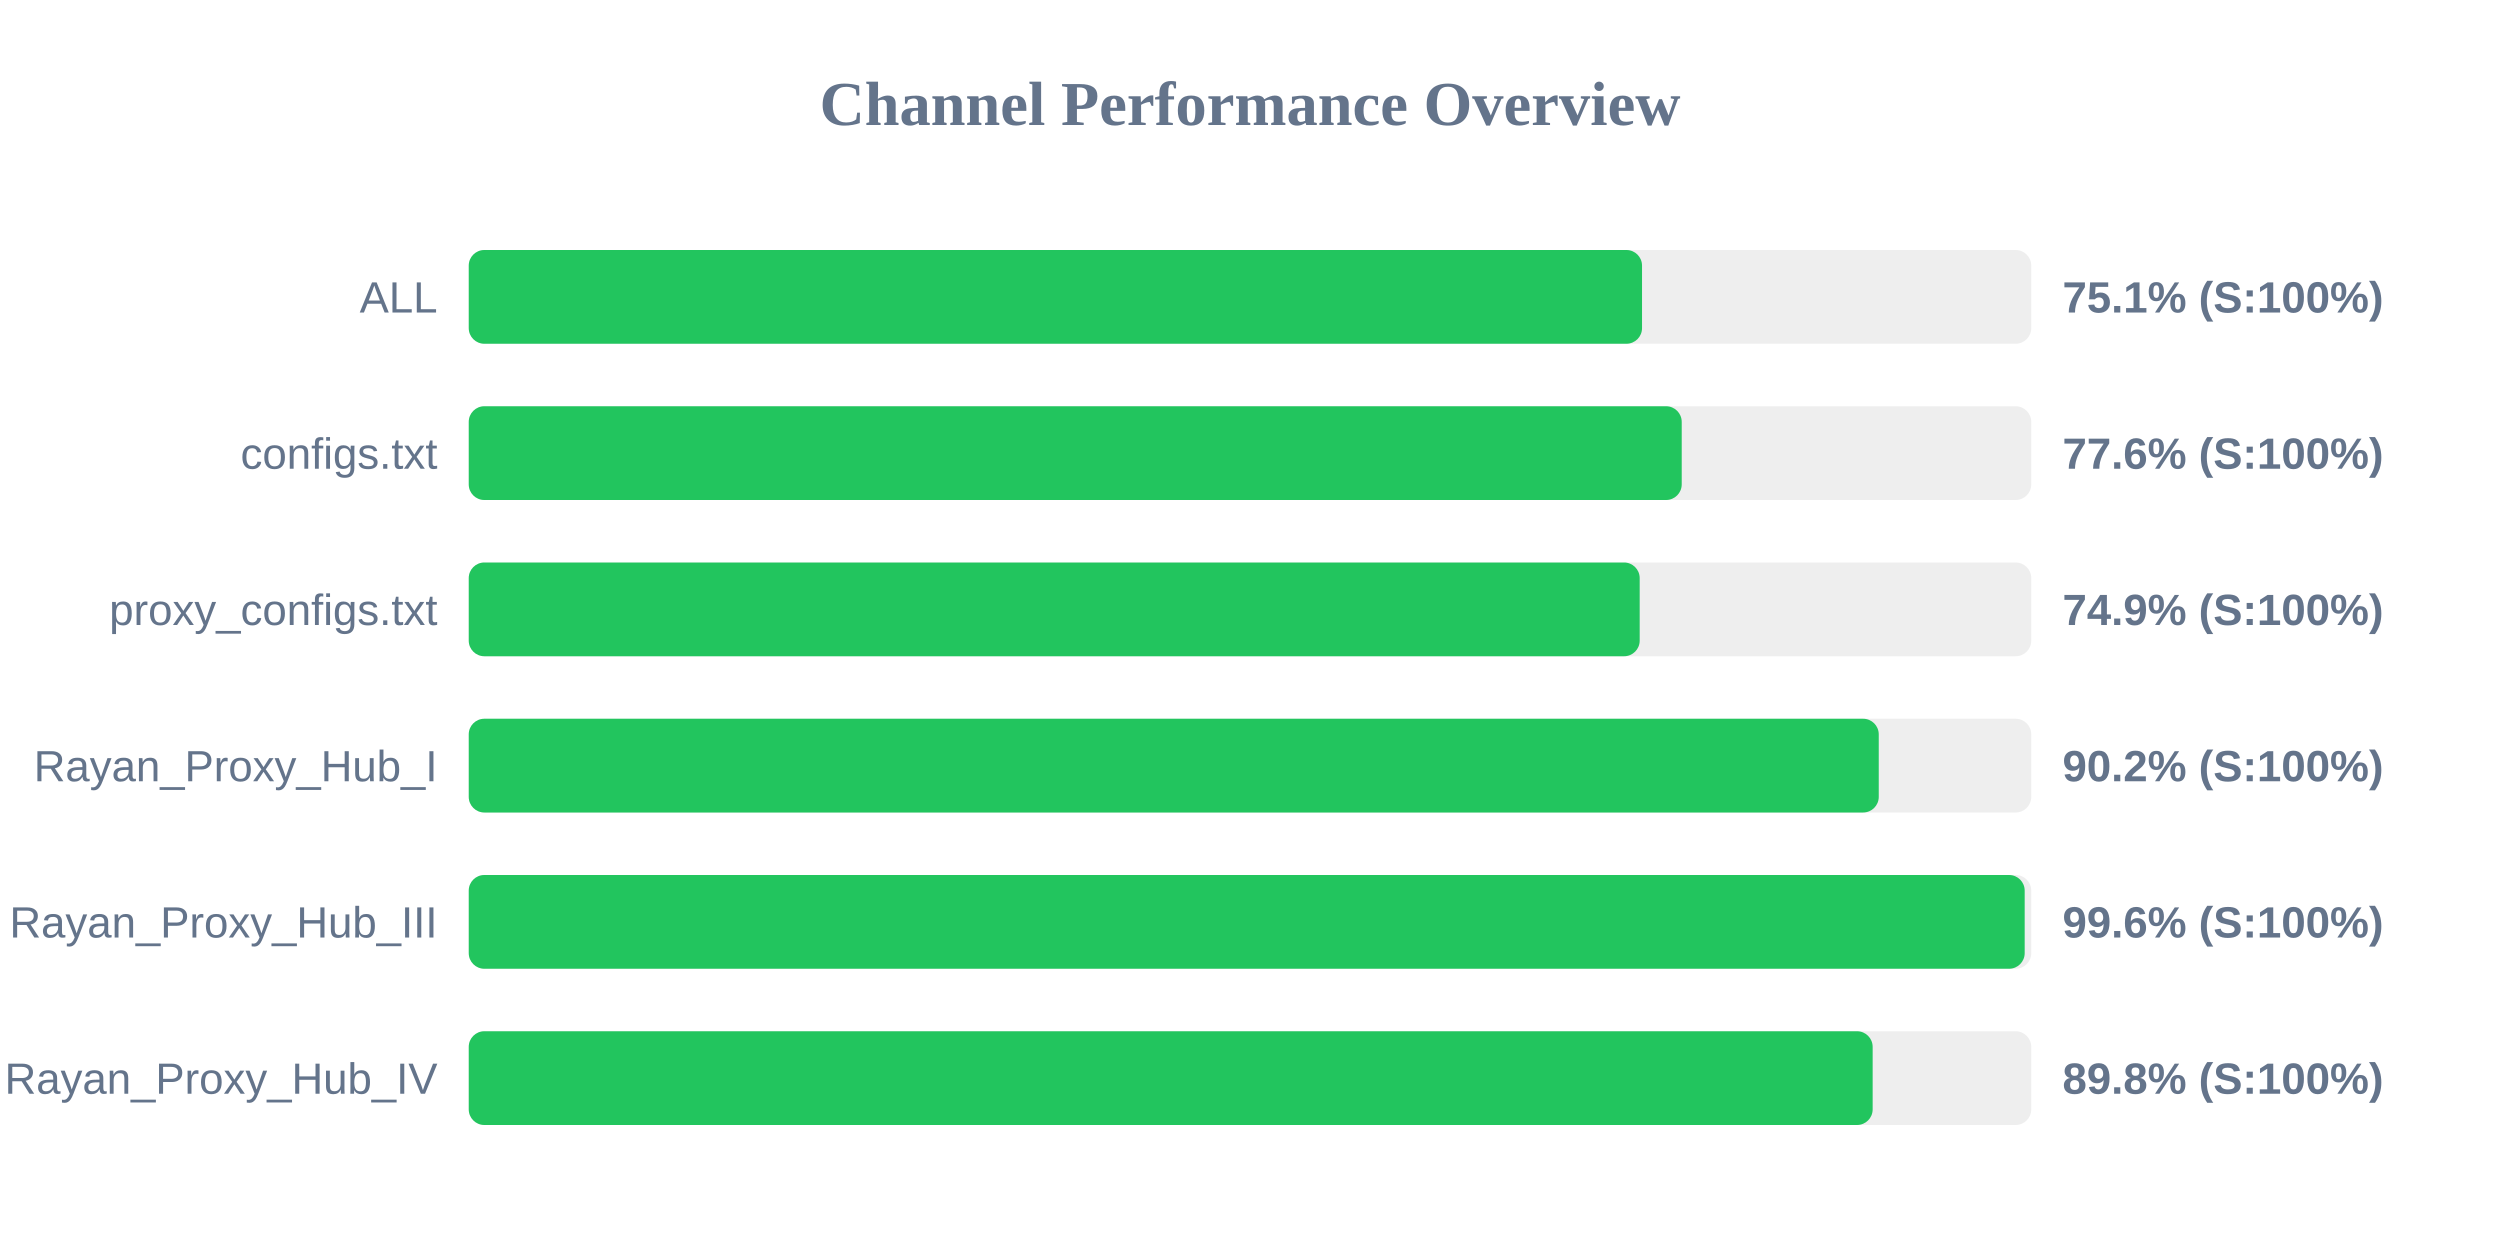
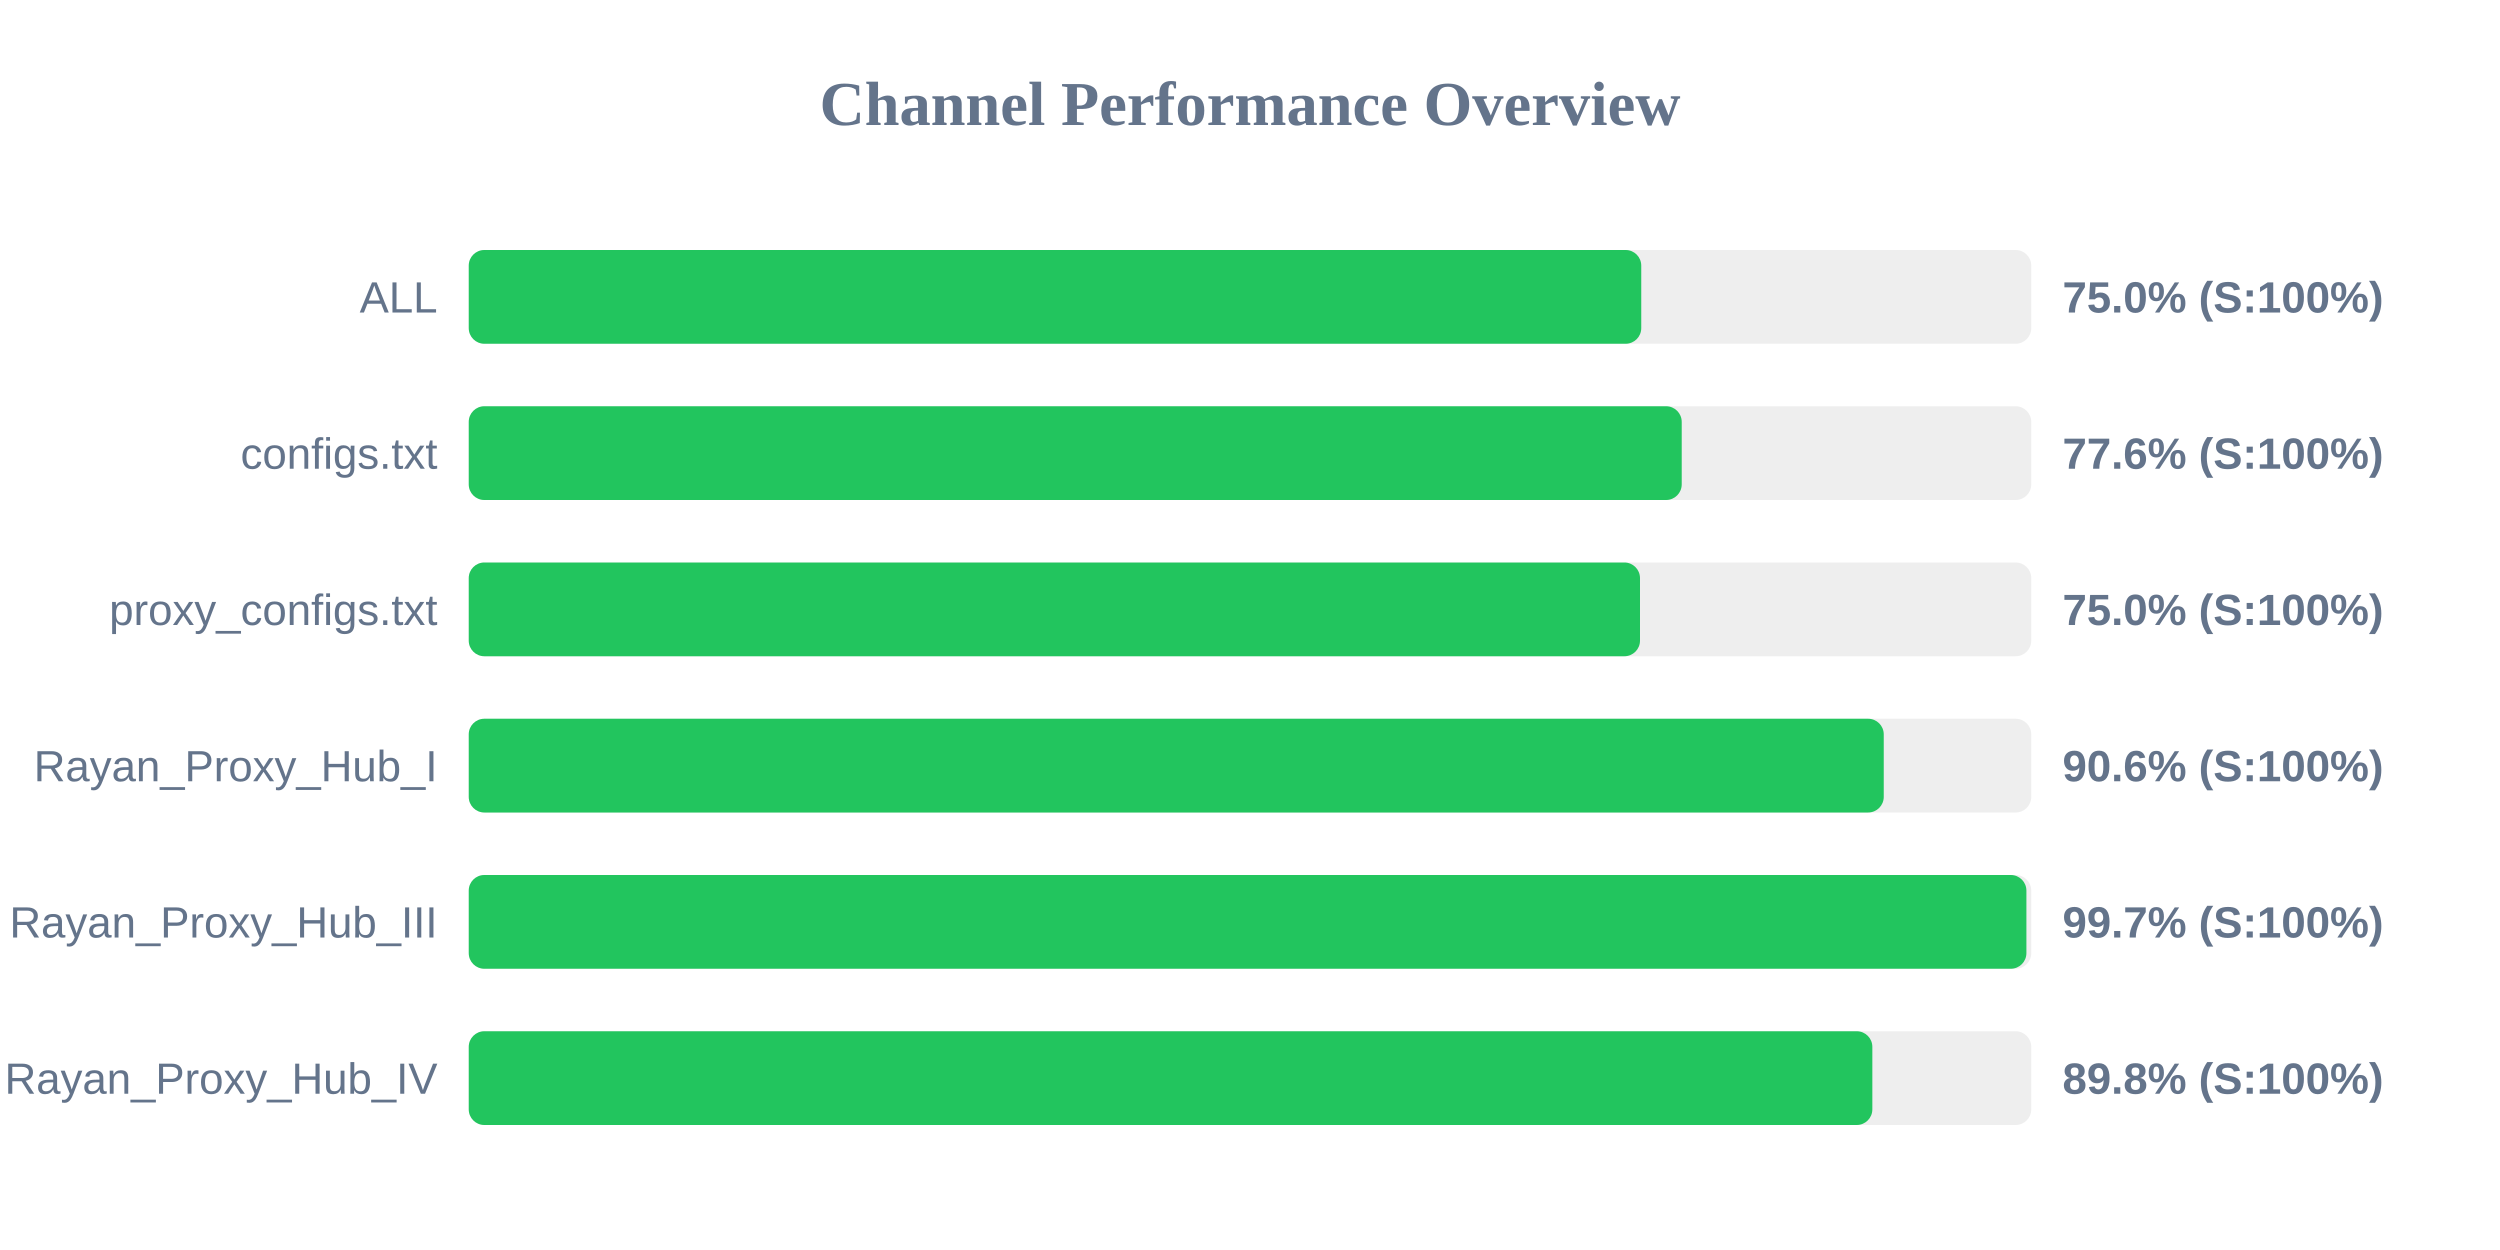
<svg xmlns="http://www.w3.org/2000/svg" width="800" height="400" version="1.1">
  <style>
        .row { font: 14px Arial; fill: #64748b; }
        .score { font: bold 14px Arial; fill: #64748b; }
    </style>
  <text x="400" y="40" text-anchor="middle" font-size="20px" font-weight="bold" fill="#64748b">Channel Performance Overview</text>
  <rect x="150" y="80" width="500" height="30" fill="#eee" rx="5" />
-   <rect x="150" y="80" width="375.45" height="30" fill="#22c55e" rx="5" />
+   <rect x="150" y="80" width="375.2" height="30" fill="#22c55e" rx="5" />
  <text x="140" y="100" text-anchor="end" class="row">ALL</text>
-   <text x="660" y="100" text-anchor="start" class="score">75.1% (S:100%)</text>
+   <text x="660" y="100" text-anchor="start" class="score">75.0% (S:100%)</text>
  <rect x="150" y="130" width="500" height="30" fill="#eee" rx="5" />
  <rect x="150" y="130" width="388.15" height="30" fill="#22c55e" rx="5" />
  <text x="140" y="150" text-anchor="end" class="row">configs.txt</text>
  <text x="660" y="150" text-anchor="start" class="score">77.6% (S:100%)</text>
  <rect x="150" y="180" width="500" height="30" fill="#eee" rx="5" />
-   <rect x="150" y="180" width="374.7" height="30" fill="#22c55e" rx="5" />
+   <rect x="150" y="180" width="374.8" height="30" fill="#22c55e" rx="5" />
  <text x="140" y="200" text-anchor="end" class="row">proxy_configs.txt</text>
-   <text x="660" y="200" text-anchor="start" class="score">74.9% (S:100%)</text>
+   <text x="660" y="200" text-anchor="start" class="score">75.0% (S:100%)</text>
  <rect x="150" y="230" width="500" height="30" fill="#eee" rx="5" />
-   <rect x="150" y="230" width="451.2" height="30" fill="#22c55e" rx="5" />
+   <rect x="150" y="230" width="452.8" height="30" fill="#22c55e" rx="5" />
  <text x="140" y="250" text-anchor="end" class="row">Rayan_Proxy_Hub_I</text>
-   <text x="660" y="250" text-anchor="start" class="score">90.2% (S:100%)</text>
+   <text x="660" y="250" text-anchor="start" class="score">90.6% (S:100%)</text>
  <rect x="150" y="280" width="500" height="30" fill="#eee" rx="5" />
-   <rect x="150" y="280" width="497.9" height="30" fill="#22c55e" rx="5" />
+   <rect x="150" y="280" width="498.45" height="30" fill="#22c55e" rx="5" />
  <text x="140" y="300" text-anchor="end" class="row">Rayan_Proxy_Hub_III</text>
-   <text x="660" y="300" text-anchor="start" class="score">99.6% (S:100%)</text>
+   <text x="660" y="300" text-anchor="start" class="score">99.7% (S:100%)</text>
  <rect x="150" y="330" width="500" height="30" fill="#eee" rx="5" />
-   <rect x="150" y="330" width="449.25" height="30" fill="#22c55e" rx="5" />
+   <rect x="150" y="330" width="449.15" height="30" fill="#22c55e" rx="5" />
  <text x="140" y="350" text-anchor="end" class="row">Rayan_Proxy_Hub_IV</text>
  <text x="660" y="350" text-anchor="start" class="score">89.8% (S:100%)</text>
</svg>
